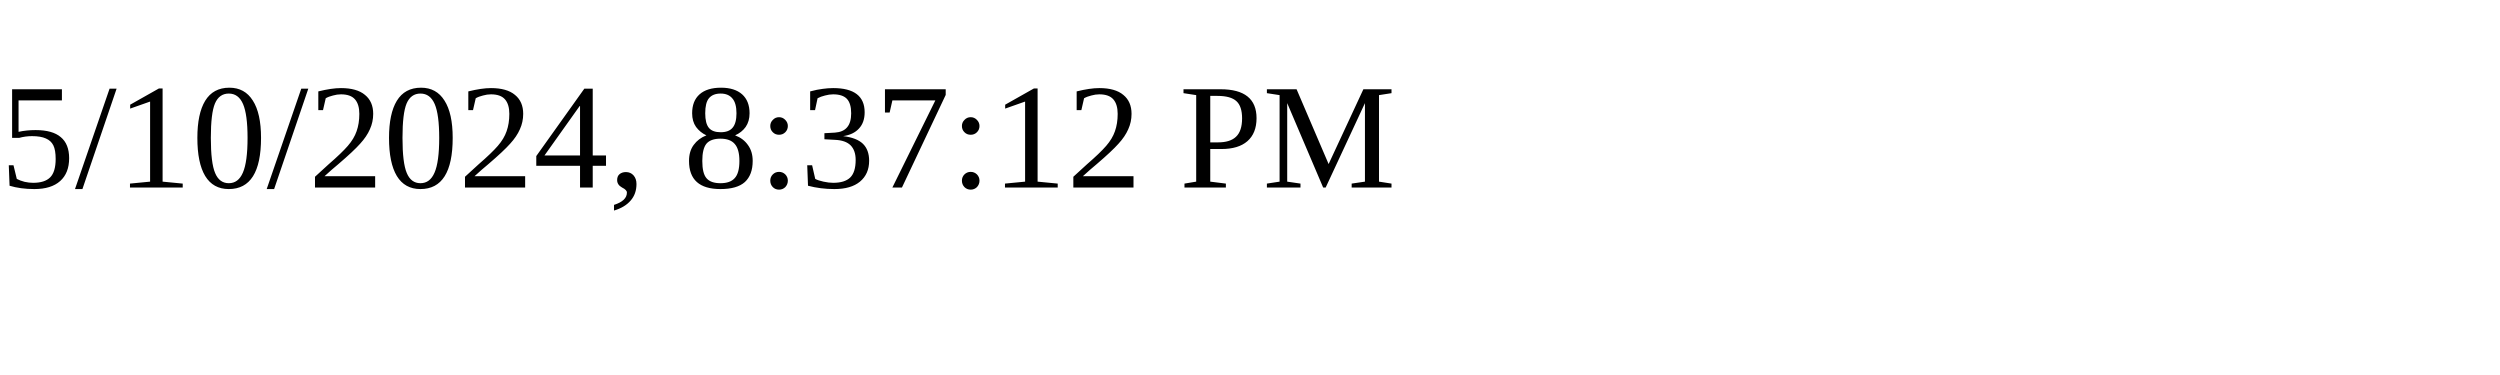
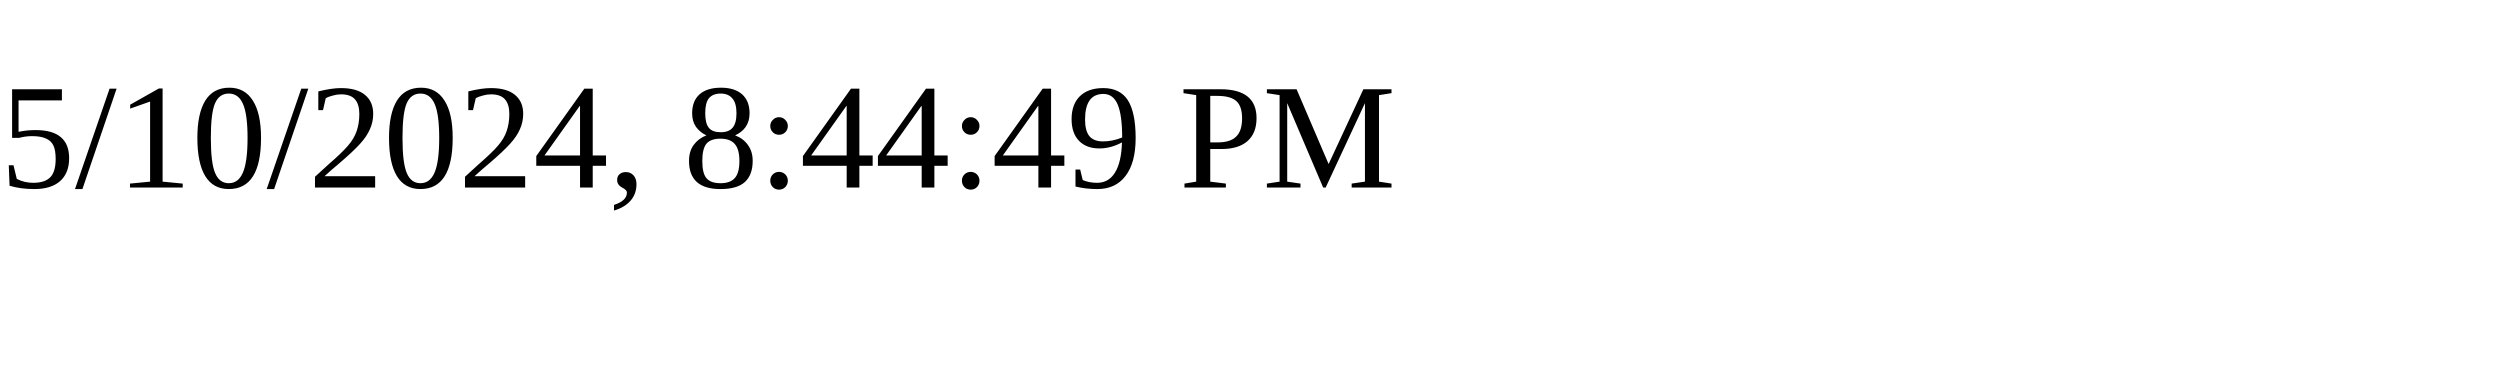
<svg xmlns="http://www.w3.org/2000/svg" height="30" width="200">
-   <text x="0" y="15">5/10/2024, 8:37:12 PM</text>
+   <text x="0" y="15">5/10/2024, 8:44:49 PM</text>
</svg>
